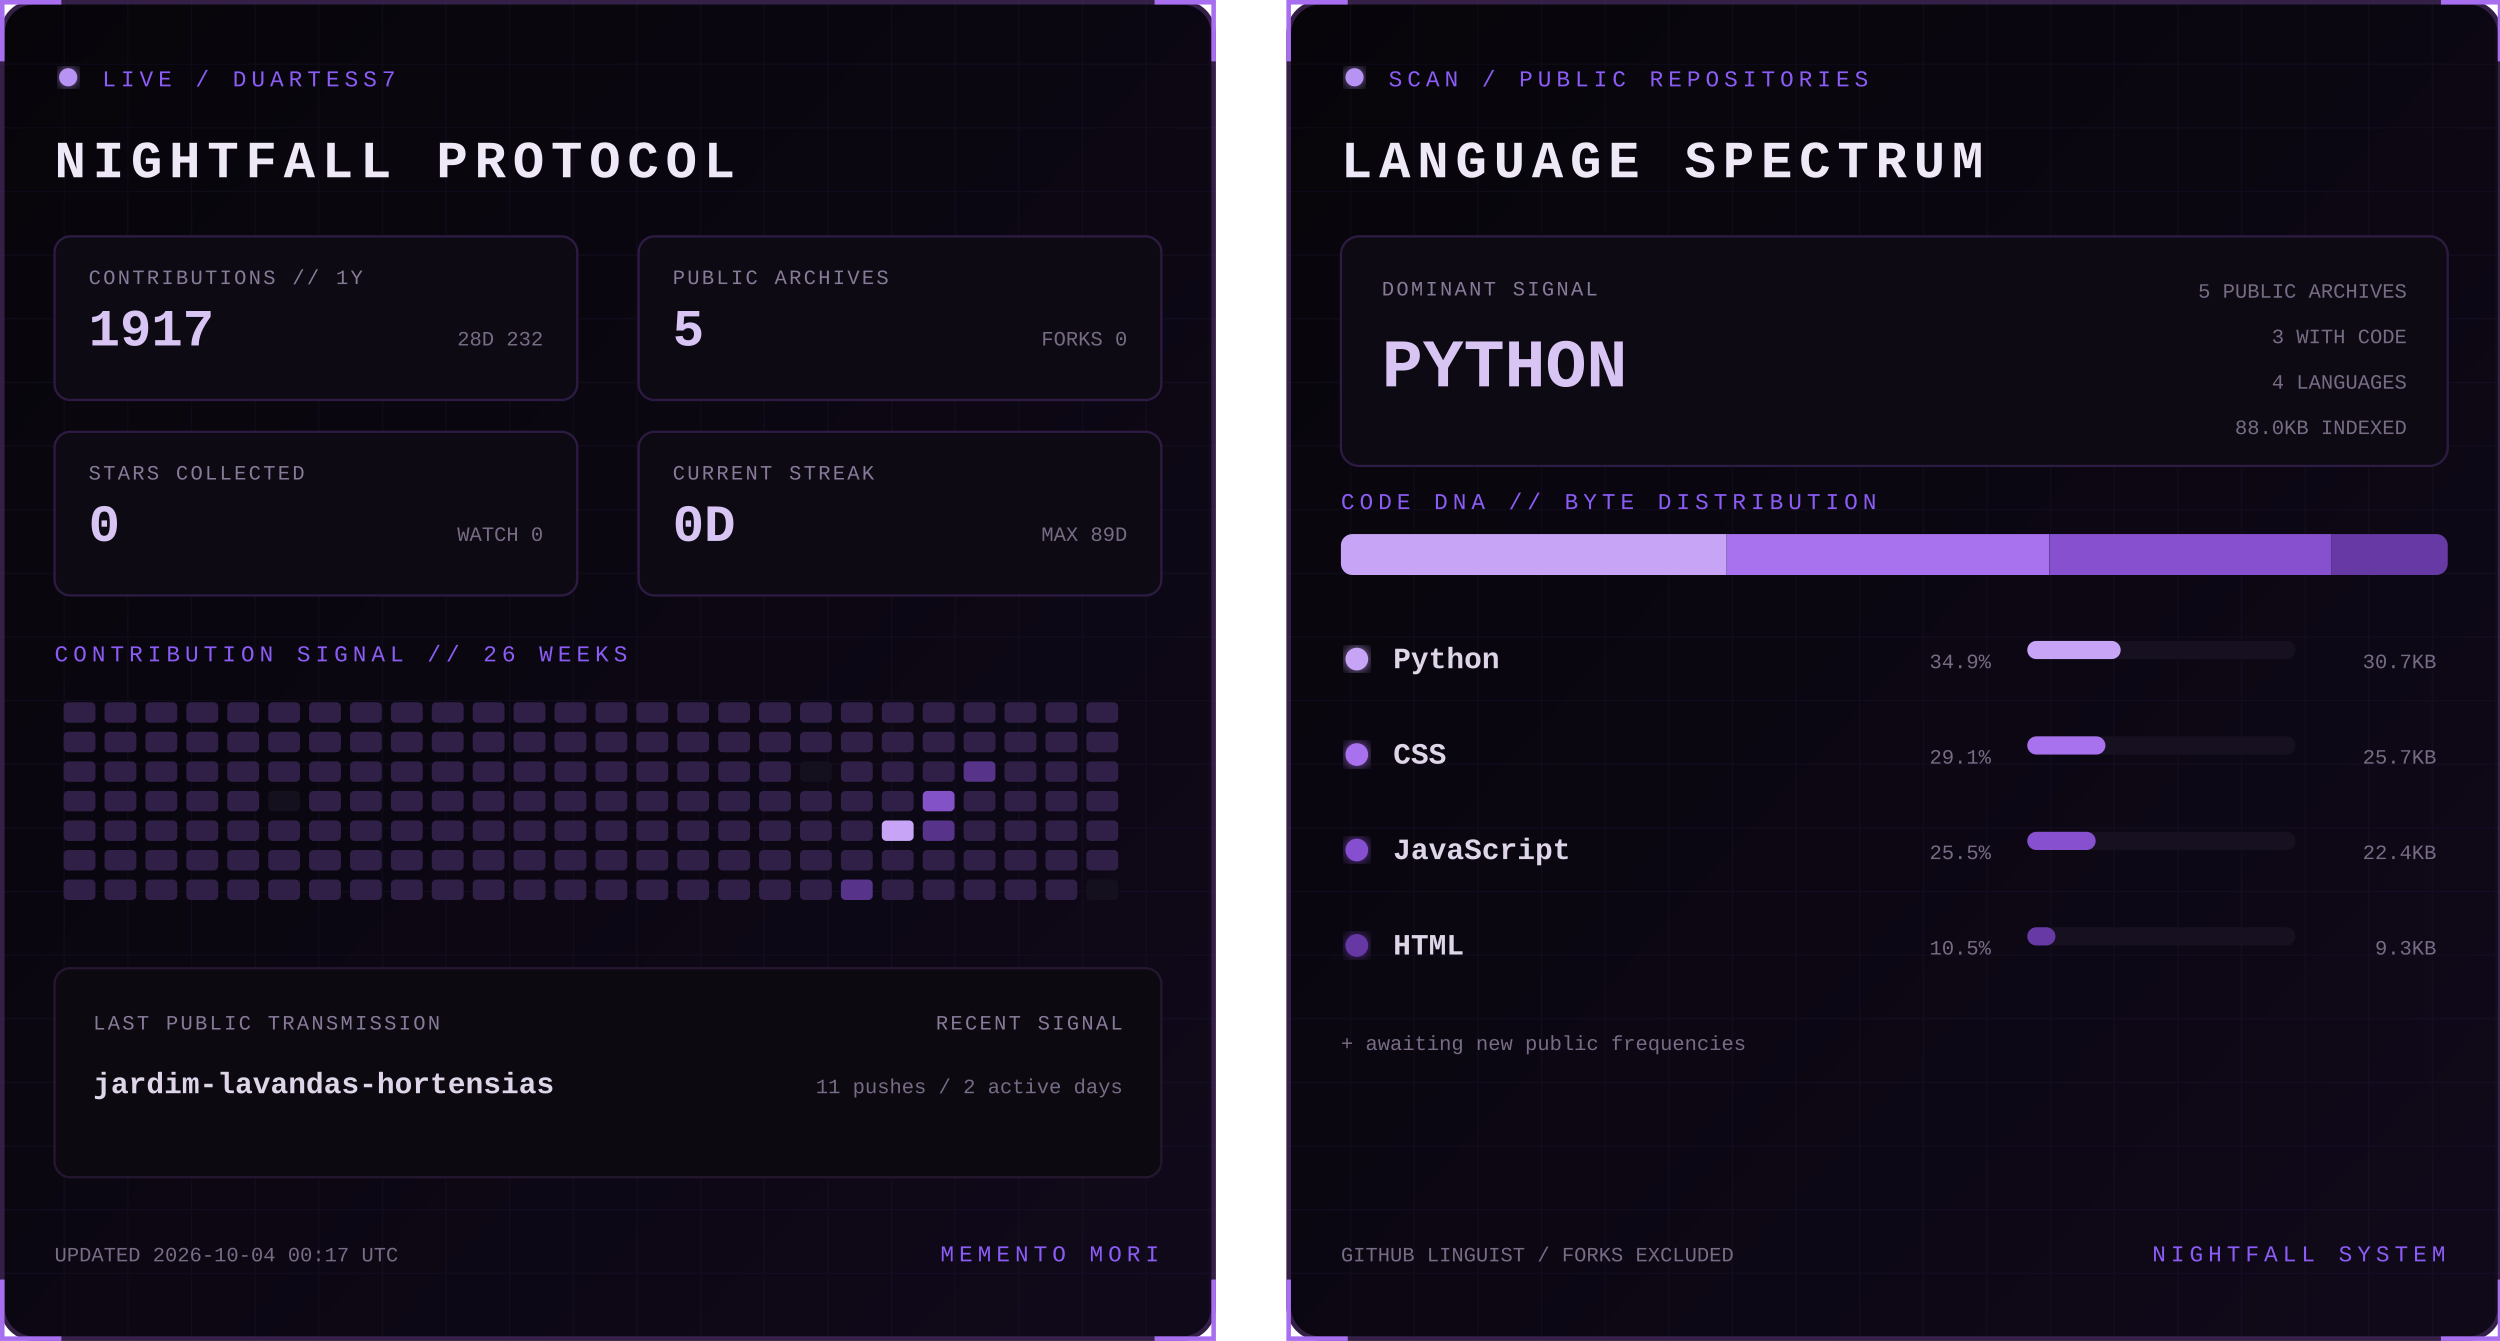
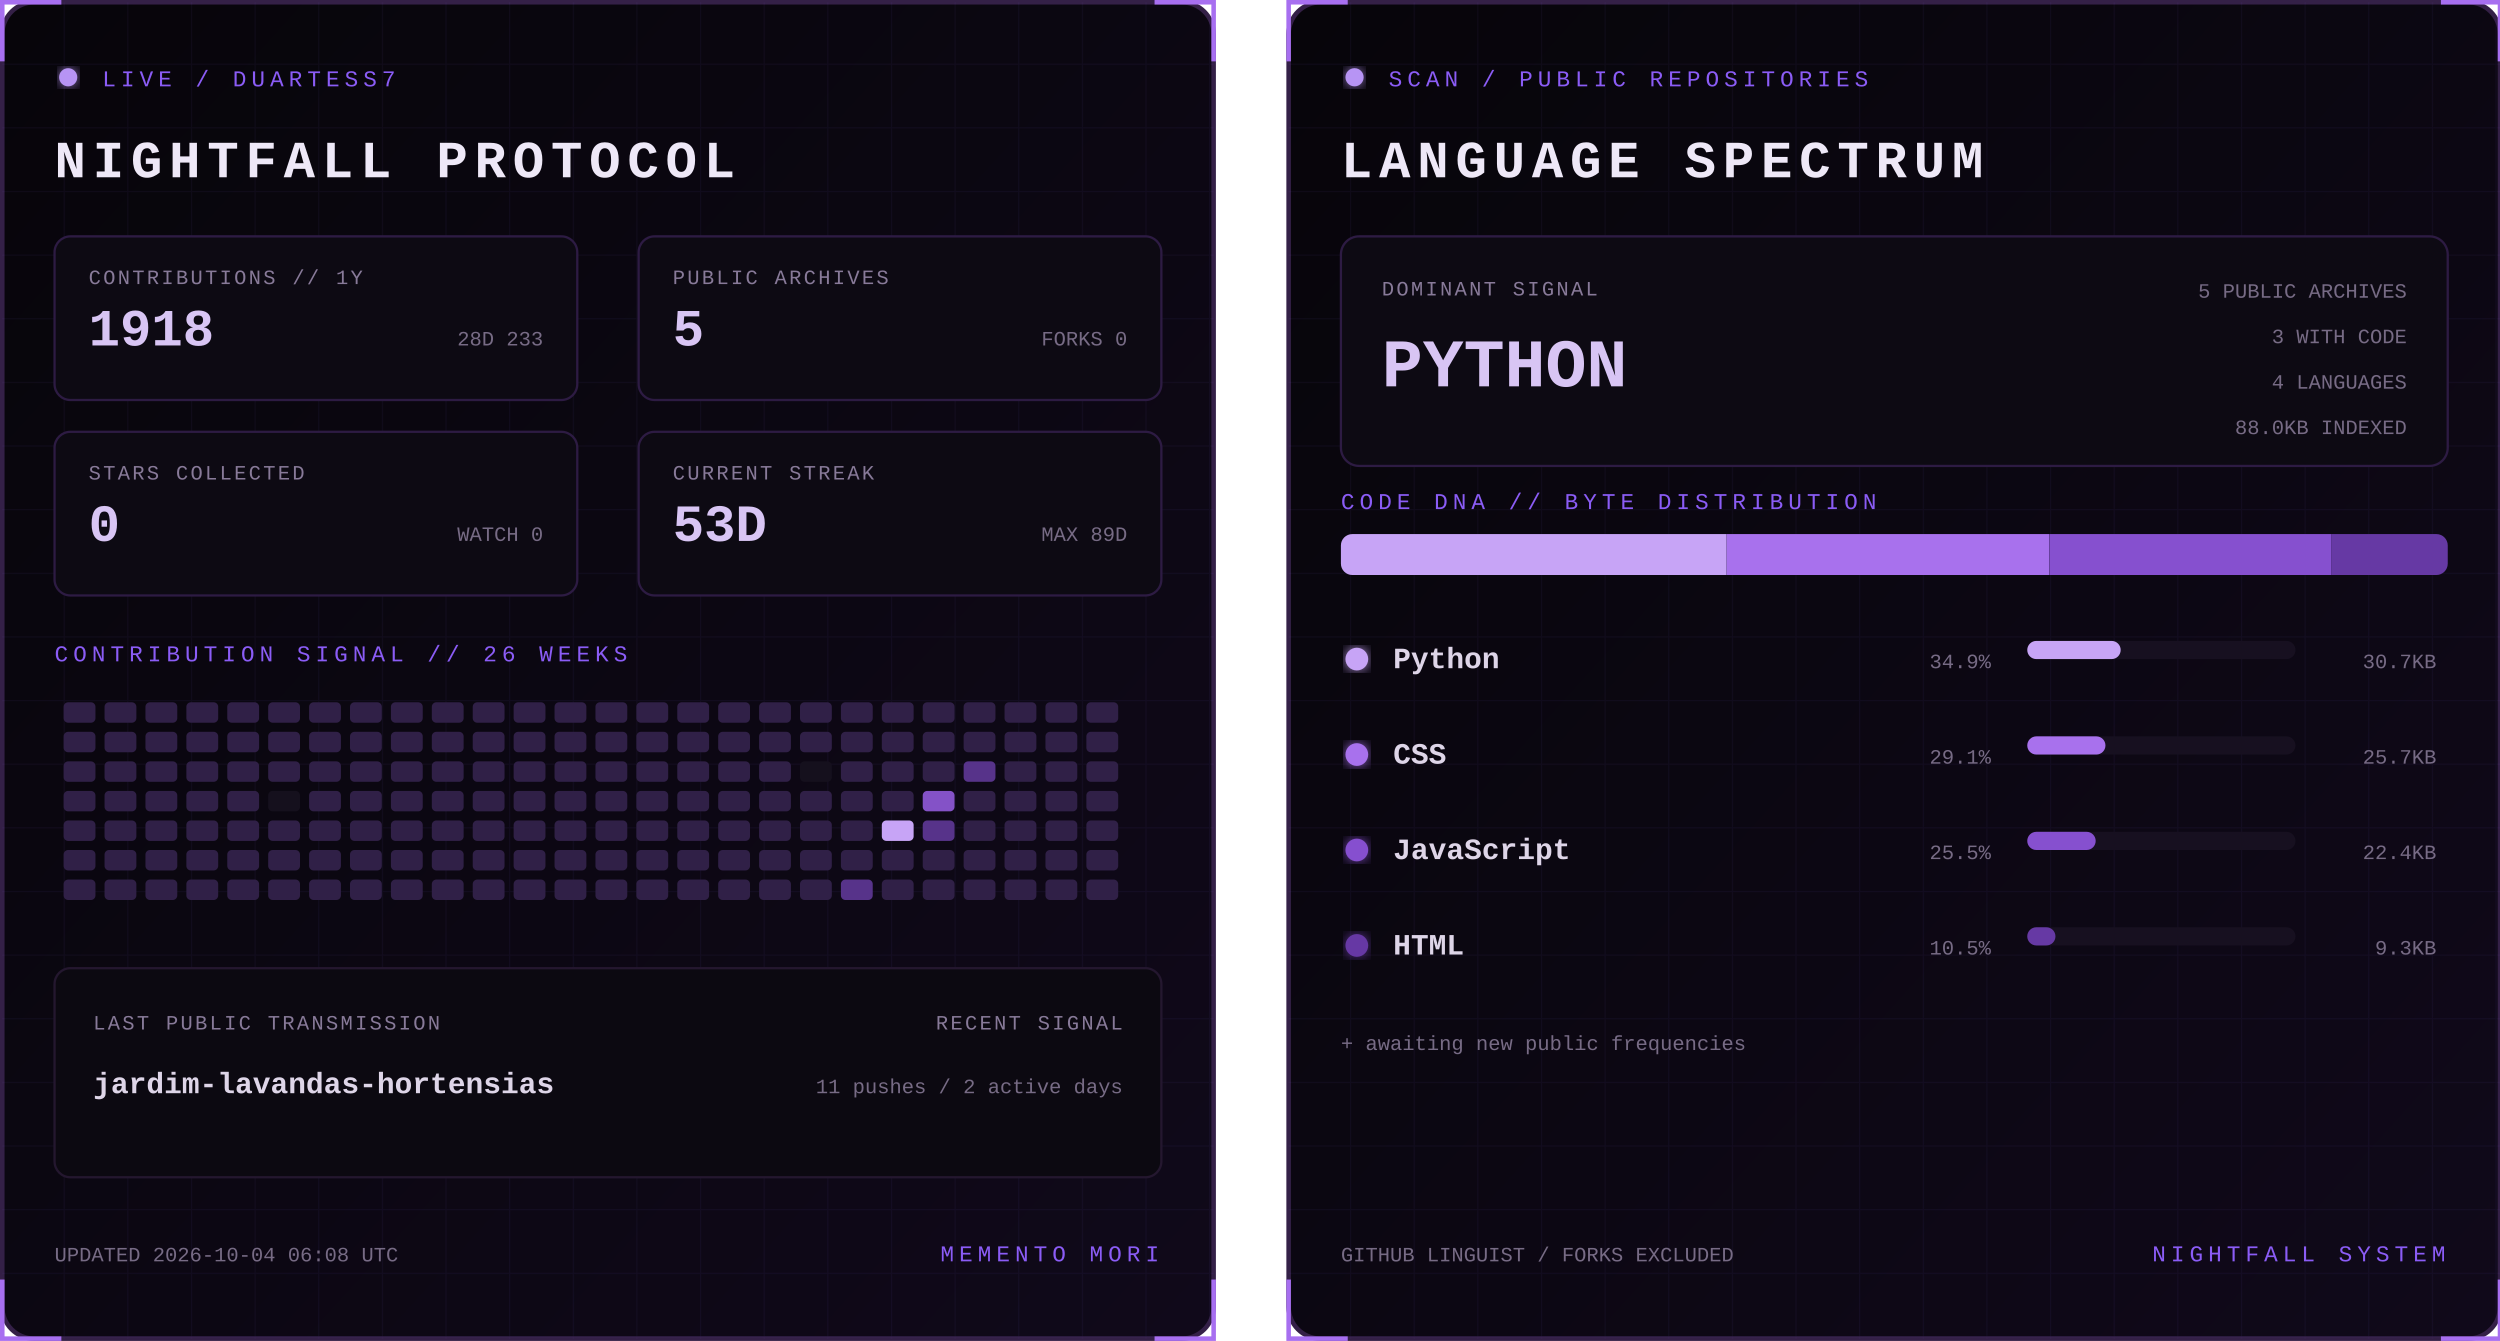
<svg xmlns="http://www.w3.org/2000/svg" width="1100" height="590" viewBox="0 0 1100 590" role="img" aria-labelledby="title desc">
  <defs>
    <linearGradient id="bg" x1="0" y1="0" x2="1" y2="1">
      <stop stop-color="#07050a" />
      <stop offset="1" stop-color="#10091a" />
    </linearGradient>
    <filter id="glow">
      <feGaussianBlur stdDeviation="3" result="b" />
      <feMerge>
        <feMergeNode in="b" />
        <feMergeNode in="SourceGraphic" />
      </feMerge>
    </filter>
    <pattern id="grid" width="28" height="28" patternUnits="userSpaceOnUse">
      <path d="M28 0H0V28" fill="none" stroke="#8b5cf6" stroke-opacity=".055" />
    </pattern>
    <clipPath id="dna">
      <rect x="24" y="235" width="487" height="18" rx="5" />
    </clipPath>
    <style>
      text { font-family: Consolas, 'Courier New', monospace; }
      .kicker { fill:#8b5cf6; font-size:10px; letter-spacing:2.2px; }
      .title { fill:#eee8f7; font-size:23px; font-weight:700; letter-spacing:3px; }
      .label { fill:#887a99; font-size:9px; letter-spacing:1px; }
      .stat { fill:#d8c5f4; font-size:23px; font-weight:700; }
      .detail,.pct { fill:#776b85; font-size:9px; }
      .lang { fill:#ded5e8; font-size:13px; font-weight:700; }
      .hero { fill:#d8c5f4; font-size:30px; font-weight:700; }
      .blink { animation:blink 1.6s step-end infinite; }
      @keyframes blink { 50% { opacity:.25 } }
    </style>
  </defs>
  <g>
    <rect x="1" y="1" width="533" height="588" rx="14" fill="url(#bg)" stroke="#342047" stroke-width="2" />
    <rect x="1" y="1" width="533" height="588" rx="14" fill="url(#grid)" />
    <path d="M27 1H1v26 M508 1h26v26 M534 563v26h-26 M27 589H1v-26" stroke="#a76ff0" stroke-width="2" fill="none" />
    <circle cx="30" cy="34" r="4" fill="#b794f4" filter="url(#glow)" class="blink" />
    <text x="45" y="38" class="kicker">LIVE / DUARTESS7</text>
    <text x="24" y="78" class="title">NIGHTFALL PROTOCOL</text>
    <g transform="translate(24 104)">
      <rect width="230" height="72" rx="7" fill="#0d0a13" stroke="#2d1b43" />
      <text x="15" y="21" class="label">CONTRIBUTIONS // 1Y</text>
-       <text x="15" y="48" class="stat">1917</text>
-       <text x="215" y="48" text-anchor="end" class="detail">28D 232</text>
+       <text x="15" y="48" class="stat">1918</text>
+       <text x="215" y="48" text-anchor="end" class="detail">28D 233</text>
    </g>
    <g transform="translate(281 104)">
      <rect width="230" height="72" rx="7" fill="#0d0a13" stroke="#2d1b43" />
      <text x="15" y="21" class="label">PUBLIC ARCHIVES</text>
      <text x="15" y="48" class="stat">5</text>
      <text x="215" y="48" text-anchor="end" class="detail">FORKS 0</text>
    </g>
    <g transform="translate(24 190)">
      <rect width="230" height="72" rx="7" fill="#0d0a13" stroke="#2d1b43" />
      <text x="15" y="21" class="label">STARS COLLECTED</text>
      <text x="15" y="48" class="stat">0</text>
      <text x="215" y="48" text-anchor="end" class="detail">WATCH 0</text>
    </g>
    <g transform="translate(281 190)">
      <rect width="230" height="72" rx="7" fill="#0d0a13" stroke="#2d1b43" />
      <text x="15" y="21" class="label">CURRENT STREAK</text>
-       <text x="15" y="48" class="stat">0D</text>
+       <text x="15" y="48" class="stat">53D</text>
      <text x="215" y="48" text-anchor="end" class="detail">MAX 89D</text>
    </g>
    <text x="24" y="291" class="kicker">CONTRIBUTION SIGNAL // 26 WEEKS</text>
    <g>
      <rect x="28" y="309" width="14" height="9" rx="2" fill="#302047" />
      <rect x="28" y="322" width="14" height="9" rx="2" fill="#302047" />
      <rect x="28" y="335" width="14" height="9" rx="2" fill="#302047" />
      <rect x="28" y="348" width="14" height="9" rx="2" fill="#302047" />
      <rect x="28" y="361" width="14" height="9" rx="2" fill="#302047" />
      <rect x="28" y="374" width="14" height="9" rx="2" fill="#302047" />
      <rect x="28" y="387" width="14" height="9" rx="2" fill="#302047" />
      <rect x="46" y="309" width="14" height="9" rx="2" fill="#302047" />
      <rect x="46" y="322" width="14" height="9" rx="2" fill="#302047" />
      <rect x="46" y="335" width="14" height="9" rx="2" fill="#302047" />
      <rect x="46" y="348" width="14" height="9" rx="2" fill="#302047" />
      <rect x="46" y="361" width="14" height="9" rx="2" fill="#302047" />
      <rect x="46" y="374" width="14" height="9" rx="2" fill="#302047" />
      <rect x="46" y="387" width="14" height="9" rx="2" fill="#302047" />
      <rect x="64" y="309" width="14" height="9" rx="2" fill="#302047" />
      <rect x="64" y="322" width="14" height="9" rx="2" fill="#302047" />
      <rect x="64" y="335" width="14" height="9" rx="2" fill="#302047" />
      <rect x="64" y="348" width="14" height="9" rx="2" fill="#302047" />
      <rect x="64" y="361" width="14" height="9" rx="2" fill="#302047" />
      <rect x="64" y="374" width="14" height="9" rx="2" fill="#302047" />
      <rect x="64" y="387" width="14" height="9" rx="2" fill="#302047" />
      <rect x="82" y="309" width="14" height="9" rx="2" fill="#302047" />
      <rect x="82" y="322" width="14" height="9" rx="2" fill="#302047" />
      <rect x="82" y="335" width="14" height="9" rx="2" fill="#302047" />
      <rect x="82" y="348" width="14" height="9" rx="2" fill="#302047" />
      <rect x="82" y="361" width="14" height="9" rx="2" fill="#302047" />
      <rect x="82" y="374" width="14" height="9" rx="2" fill="#302047" />
      <rect x="82" y="387" width="14" height="9" rx="2" fill="#302047" />
      <rect x="100" y="309" width="14" height="9" rx="2" fill="#302047" />
      <rect x="100" y="322" width="14" height="9" rx="2" fill="#302047" />
      <rect x="100" y="335" width="14" height="9" rx="2" fill="#302047" />
      <rect x="100" y="348" width="14" height="9" rx="2" fill="#302047" />
      <rect x="100" y="361" width="14" height="9" rx="2" fill="#302047" />
      <rect x="100" y="374" width="14" height="9" rx="2" fill="#302047" />
      <rect x="100" y="387" width="14" height="9" rx="2" fill="#302047" />
      <rect x="118" y="309" width="14" height="9" rx="2" fill="#302047" />
      <rect x="118" y="322" width="14" height="9" rx="2" fill="#302047" />
      <rect x="118" y="335" width="14" height="9" rx="2" fill="#302047" />
      <rect x="118" y="348" width="14" height="9" rx="2" fill="#15101d" />
      <rect x="118" y="361" width="14" height="9" rx="2" fill="#302047" />
      <rect x="118" y="374" width="14" height="9" rx="2" fill="#302047" />
      <rect x="118" y="387" width="14" height="9" rx="2" fill="#302047" />
      <rect x="136" y="309" width="14" height="9" rx="2" fill="#302047" />
      <rect x="136" y="322" width="14" height="9" rx="2" fill="#302047" />
      <rect x="136" y="335" width="14" height="9" rx="2" fill="#302047" />
      <rect x="136" y="348" width="14" height="9" rx="2" fill="#302047" />
      <rect x="136" y="361" width="14" height="9" rx="2" fill="#302047" />
      <rect x="136" y="374" width="14" height="9" rx="2" fill="#302047" />
      <rect x="136" y="387" width="14" height="9" rx="2" fill="#302047" />
      <rect x="154" y="309" width="14" height="9" rx="2" fill="#302047" />
      <rect x="154" y="322" width="14" height="9" rx="2" fill="#302047" />
      <rect x="154" y="335" width="14" height="9" rx="2" fill="#302047" />
      <rect x="154" y="348" width="14" height="9" rx="2" fill="#302047" />
      <rect x="154" y="361" width="14" height="9" rx="2" fill="#302047" />
      <rect x="154" y="374" width="14" height="9" rx="2" fill="#302047" />
      <rect x="154" y="387" width="14" height="9" rx="2" fill="#302047" />
      <rect x="172" y="309" width="14" height="9" rx="2" fill="#302047" />
      <rect x="172" y="322" width="14" height="9" rx="2" fill="#302047" />
      <rect x="172" y="335" width="14" height="9" rx="2" fill="#302047" />
      <rect x="172" y="348" width="14" height="9" rx="2" fill="#302047" />
      <rect x="172" y="361" width="14" height="9" rx="2" fill="#302047" />
      <rect x="172" y="374" width="14" height="9" rx="2" fill="#302047" />
      <rect x="172" y="387" width="14" height="9" rx="2" fill="#302047" />
      <rect x="190" y="309" width="14" height="9" rx="2" fill="#302047" />
      <rect x="190" y="322" width="14" height="9" rx="2" fill="#302047" />
      <rect x="190" y="335" width="14" height="9" rx="2" fill="#302047" />
      <rect x="190" y="348" width="14" height="9" rx="2" fill="#302047" />
      <rect x="190" y="361" width="14" height="9" rx="2" fill="#302047" />
      <rect x="190" y="374" width="14" height="9" rx="2" fill="#302047" />
      <rect x="190" y="387" width="14" height="9" rx="2" fill="#302047" />
      <rect x="208" y="309" width="14" height="9" rx="2" fill="#302047" />
      <rect x="208" y="322" width="14" height="9" rx="2" fill="#302047" />
      <rect x="208" y="335" width="14" height="9" rx="2" fill="#302047" />
      <rect x="208" y="348" width="14" height="9" rx="2" fill="#302047" />
      <rect x="208" y="361" width="14" height="9" rx="2" fill="#302047" />
      <rect x="208" y="374" width="14" height="9" rx="2" fill="#302047" />
      <rect x="208" y="387" width="14" height="9" rx="2" fill="#302047" />
      <rect x="226" y="309" width="14" height="9" rx="2" fill="#302047" />
      <rect x="226" y="322" width="14" height="9" rx="2" fill="#302047" />
      <rect x="226" y="335" width="14" height="9" rx="2" fill="#302047" />
      <rect x="226" y="348" width="14" height="9" rx="2" fill="#302047" />
      <rect x="226" y="361" width="14" height="9" rx="2" fill="#302047" />
      <rect x="226" y="374" width="14" height="9" rx="2" fill="#302047" />
      <rect x="226" y="387" width="14" height="9" rx="2" fill="#302047" />
      <rect x="244" y="309" width="14" height="9" rx="2" fill="#302047" />
      <rect x="244" y="322" width="14" height="9" rx="2" fill="#302047" />
      <rect x="244" y="335" width="14" height="9" rx="2" fill="#302047" />
      <rect x="244" y="348" width="14" height="9" rx="2" fill="#302047" />
      <rect x="244" y="361" width="14" height="9" rx="2" fill="#302047" />
      <rect x="244" y="374" width="14" height="9" rx="2" fill="#302047" />
      <rect x="244" y="387" width="14" height="9" rx="2" fill="#302047" />
      <rect x="262" y="309" width="14" height="9" rx="2" fill="#302047" />
      <rect x="262" y="322" width="14" height="9" rx="2" fill="#302047" />
      <rect x="262" y="335" width="14" height="9" rx="2" fill="#302047" />
      <rect x="262" y="348" width="14" height="9" rx="2" fill="#302047" />
      <rect x="262" y="361" width="14" height="9" rx="2" fill="#302047" />
      <rect x="262" y="374" width="14" height="9" rx="2" fill="#302047" />
      <rect x="262" y="387" width="14" height="9" rx="2" fill="#302047" />
      <rect x="280" y="309" width="14" height="9" rx="2" fill="#302047" />
      <rect x="280" y="322" width="14" height="9" rx="2" fill="#302047" />
      <rect x="280" y="335" width="14" height="9" rx="2" fill="#302047" />
      <rect x="280" y="348" width="14" height="9" rx="2" fill="#302047" />
      <rect x="280" y="361" width="14" height="9" rx="2" fill="#302047" />
      <rect x="280" y="374" width="14" height="9" rx="2" fill="#302047" />
      <rect x="280" y="387" width="14" height="9" rx="2" fill="#302047" />
      <rect x="298" y="309" width="14" height="9" rx="2" fill="#302047" />
      <rect x="298" y="322" width="14" height="9" rx="2" fill="#302047" />
      <rect x="298" y="335" width="14" height="9" rx="2" fill="#302047" />
      <rect x="298" y="348" width="14" height="9" rx="2" fill="#302047" />
      <rect x="298" y="361" width="14" height="9" rx="2" fill="#302047" />
      <rect x="298" y="374" width="14" height="9" rx="2" fill="#302047" />
      <rect x="298" y="387" width="14" height="9" rx="2" fill="#302047" />
      <rect x="316" y="309" width="14" height="9" rx="2" fill="#302047" />
      <rect x="316" y="322" width="14" height="9" rx="2" fill="#302047" />
      <rect x="316" y="335" width="14" height="9" rx="2" fill="#302047" />
      <rect x="316" y="348" width="14" height="9" rx="2" fill="#302047" />
      <rect x="316" y="361" width="14" height="9" rx="2" fill="#302047" />
      <rect x="316" y="374" width="14" height="9" rx="2" fill="#302047" />
      <rect x="316" y="387" width="14" height="9" rx="2" fill="#302047" />
      <rect x="334" y="309" width="14" height="9" rx="2" fill="#302047" />
      <rect x="334" y="322" width="14" height="9" rx="2" fill="#302047" />
      <rect x="334" y="335" width="14" height="9" rx="2" fill="#302047" />
      <rect x="334" y="348" width="14" height="9" rx="2" fill="#302047" />
      <rect x="334" y="361" width="14" height="9" rx="2" fill="#302047" />
      <rect x="334" y="374" width="14" height="9" rx="2" fill="#302047" />
      <rect x="334" y="387" width="14" height="9" rx="2" fill="#302047" />
      <rect x="352" y="309" width="14" height="9" rx="2" fill="#302047" />
      <rect x="352" y="322" width="14" height="9" rx="2" fill="#302047" />
      <rect x="352" y="335" width="14" height="9" rx="2" fill="#15101d" />
      <rect x="352" y="348" width="14" height="9" rx="2" fill="#302047" />
      <rect x="352" y="361" width="14" height="9" rx="2" fill="#302047" />
      <rect x="352" y="374" width="14" height="9" rx="2" fill="#302047" />
      <rect x="352" y="387" width="14" height="9" rx="2" fill="#302047" />
      <rect x="370" y="309" width="14" height="9" rx="2" fill="#302047" />
      <rect x="370" y="322" width="14" height="9" rx="2" fill="#302047" />
      <rect x="370" y="335" width="14" height="9" rx="2" fill="#302047" />
      <rect x="370" y="348" width="14" height="9" rx="2" fill="#302047" />
      <rect x="370" y="361" width="14" height="9" rx="2" fill="#302047" />
      <rect x="370" y="374" width="14" height="9" rx="2" fill="#302047" />
      <rect x="370" y="387" width="14" height="9" rx="2" fill="#57338a" />
      <rect x="388" y="309" width="14" height="9" rx="2" fill="#302047" />
      <rect x="388" y="322" width="14" height="9" rx="2" fill="#302047" />
      <rect x="388" y="335" width="14" height="9" rx="2" fill="#302047" />
      <rect x="388" y="348" width="14" height="9" rx="2" fill="#302047" />
      <rect x="388" y="361" width="14" height="9" rx="2" fill="#c7a4f6" />
      <rect x="388" y="374" width="14" height="9" rx="2" fill="#302047" />
      <rect x="388" y="387" width="14" height="9" rx="2" fill="#302047" />
      <rect x="406" y="309" width="14" height="9" rx="2" fill="#302047" />
      <rect x="406" y="322" width="14" height="9" rx="2" fill="#302047" />
      <rect x="406" y="335" width="14" height="9" rx="2" fill="#302047" />
      <rect x="406" y="348" width="14" height="9" rx="2" fill="#8452c7" />
      <rect x="406" y="361" width="14" height="9" rx="2" fill="#57338a" />
      <rect x="406" y="374" width="14" height="9" rx="2" fill="#302047" />
      <rect x="406" y="387" width="14" height="9" rx="2" fill="#302047" />
      <rect x="424" y="309" width="14" height="9" rx="2" fill="#302047" />
      <rect x="424" y="322" width="14" height="9" rx="2" fill="#302047" />
      <rect x="424" y="335" width="14" height="9" rx="2" fill="#57338a" />
      <rect x="424" y="348" width="14" height="9" rx="2" fill="#302047" />
      <rect x="424" y="361" width="14" height="9" rx="2" fill="#302047" />
      <rect x="424" y="374" width="14" height="9" rx="2" fill="#302047" />
      <rect x="424" y="387" width="14" height="9" rx="2" fill="#302047" />
      <rect x="442" y="309" width="14" height="9" rx="2" fill="#302047" />
      <rect x="442" y="322" width="14" height="9" rx="2" fill="#302047" />
      <rect x="442" y="335" width="14" height="9" rx="2" fill="#302047" />
      <rect x="442" y="348" width="14" height="9" rx="2" fill="#302047" />
      <rect x="442" y="361" width="14" height="9" rx="2" fill="#302047" />
      <rect x="442" y="374" width="14" height="9" rx="2" fill="#302047" />
      <rect x="442" y="387" width="14" height="9" rx="2" fill="#302047" />
      <rect x="460" y="309" width="14" height="9" rx="2" fill="#302047" />
      <rect x="460" y="322" width="14" height="9" rx="2" fill="#302047" />
      <rect x="460" y="335" width="14" height="9" rx="2" fill="#302047" />
      <rect x="460" y="348" width="14" height="9" rx="2" fill="#302047" />
      <rect x="460" y="361" width="14" height="9" rx="2" fill="#302047" />
      <rect x="460" y="374" width="14" height="9" rx="2" fill="#302047" />
      <rect x="460" y="387" width="14" height="9" rx="2" fill="#302047" />
      <rect x="478" y="309" width="14" height="9" rx="2" fill="#302047" />
      <rect x="478" y="322" width="14" height="9" rx="2" fill="#302047" />
      <rect x="478" y="335" width="14" height="9" rx="2" fill="#302047" />
      <rect x="478" y="348" width="14" height="9" rx="2" fill="#302047" />
      <rect x="478" y="361" width="14" height="9" rx="2" fill="#302047" />
      <rect x="478" y="374" width="14" height="9" rx="2" fill="#302047" />
-       <rect x="478" y="387" width="14" height="9" rx="2" fill="#15101d" />
+       <rect x="478" y="387" width="14" height="9" rx="2" fill="#302047" />
    </g>
    <rect x="24" y="426" width="487" height="92" rx="7" fill="#0c0911" stroke="#24172f" />
    <text x="41" y="453" class="label">LAST PUBLIC TRANSMISSION</text>
    <text x="41" y="481" class="lang">jardim-lavandas-hortensias</text>
    <text x="494" y="453" text-anchor="end" class="label">RECENT SIGNAL</text>
    <text x="494" y="481" text-anchor="end" class="detail">11 pushes / 2 active days</text>
-     <text x="24" y="555" class="detail">UPDATED 2026-10-04 00:17 UTC</text>
+     <text x="24" y="555" class="detail">UPDATED 2026-10-04 06:08 UTC</text>
    <text x="510" y="555" text-anchor="end" class="kicker">MEMENTO MORI</text>
  </g>
  <g transform="translate(566)">
    <rect x="1" y="1" width="533" height="588" rx="14" fill="url(#bg)" stroke="#342047" stroke-width="2" />
    <rect x="1" y="1" width="533" height="588" rx="14" fill="url(#grid)" />
    <path d="M27 1H1v26 M508 1h26v26 M534 563v26h-26 M27 589H1v-26" stroke="#a76ff0" stroke-width="2" fill="none" />
    <circle cx="30" cy="34" r="4" fill="#b794f4" filter="url(#glow)" class="blink" />
    <text x="45" y="38" class="kicker">SCAN / PUBLIC REPOSITORIES</text>
    <text x="24" y="78" class="title">LANGUAGE SPECTRUM</text>
    <rect x="24" y="104" width="487" height="101" rx="8" fill="#0d0a13" stroke="#2d1b43" />
    <text x="42" y="130" class="label">DOMINANT SIGNAL</text>
    <text x="42" y="170" class="hero">PYTHON</text>
    <text x="493" y="131" text-anchor="end" class="detail">5 PUBLIC ARCHIVES</text>
    <text x="493" y="151" text-anchor="end" class="detail">3 WITH CODE</text>
    <text x="493" y="171" text-anchor="end" class="detail">4 LANGUAGES</text>
    <text x="493" y="191" text-anchor="end" class="detail">88.0KB INDEXED</text>
    <text x="24" y="224" class="kicker">CODE DNA // BYTE DISTRIBUTION</text>
    <rect x="24" y="235" width="487" height="18" rx="5" fill="#171020" />
    <g clip-path="url(#dna)">
      <rect x="24.0" y="235" width="169.7" height="18" fill="#c7a4f6" />
      <rect x="193.7" y="235" width="141.9" height="18" fill="#a871ed" />
      <rect x="335.7" y="235" width="124.0" height="18" fill="#8650cf" />
      <rect x="459.7" y="235" width="51.3" height="18" fill="#6639a4" />
    </g>
    <circle cx="31" cy="290" r="5" fill="#c7a4f6" filter="url(#glow)" />
    <text x="47" y="294" class="lang">Python</text>
    <text x="310" y="294" text-anchor="end" class="pct">34.9%</text>
    <rect x="326" y="282" width="118" height="8" rx="4" fill="#171020" />
    <rect x="326" y="282" width="41.1" height="8" rx="4" fill="#c7a4f6" />
    <text x="506" y="294" text-anchor="end" class="detail">30.7KB</text>
    <circle cx="31" cy="332" r="5" fill="#a871ed" filter="url(#glow)" />
    <text x="47" y="336" class="lang">CSS</text>
    <text x="310" y="336" text-anchor="end" class="pct">29.1%</text>
    <rect x="326" y="324" width="118" height="8" rx="4" fill="#171020" />
    <rect x="326" y="324" width="34.4" height="8" rx="4" fill="#a871ed" />
    <text x="506" y="336" text-anchor="end" class="detail">25.7KB</text>
    <circle cx="31" cy="374" r="5" fill="#8650cf" filter="url(#glow)" />
    <text x="47" y="378" class="lang">JavaScript</text>
    <text x="310" y="378" text-anchor="end" class="pct">25.5%</text>
    <rect x="326" y="366" width="118" height="8" rx="4" fill="#171020" />
    <rect x="326" y="366" width="30.1" height="8" rx="4" fill="#8650cf" />
    <text x="506" y="378" text-anchor="end" class="detail">22.4KB</text>
    <circle cx="31" cy="416" r="5" fill="#6639a4" filter="url(#glow)" />
    <text x="47" y="420" class="lang">HTML</text>
    <text x="310" y="420" text-anchor="end" class="pct">10.5%</text>
    <rect x="326" y="408" width="118" height="8" rx="4" fill="#171020" />
    <rect x="326" y="408" width="12.4" height="8" rx="4" fill="#6639a4" />
    <text x="506" y="420" text-anchor="end" class="detail">9.3KB</text>
    <text x="24" y="462" class="detail">+ awaiting new public frequencies</text>
    <text x="24" y="555" class="detail">GITHUB LINGUIST / FORKS EXCLUDED</text>
    <text x="510" y="555" text-anchor="end" class="kicker">NIGHTFALL SYSTEM</text>
  </g>
</svg>
